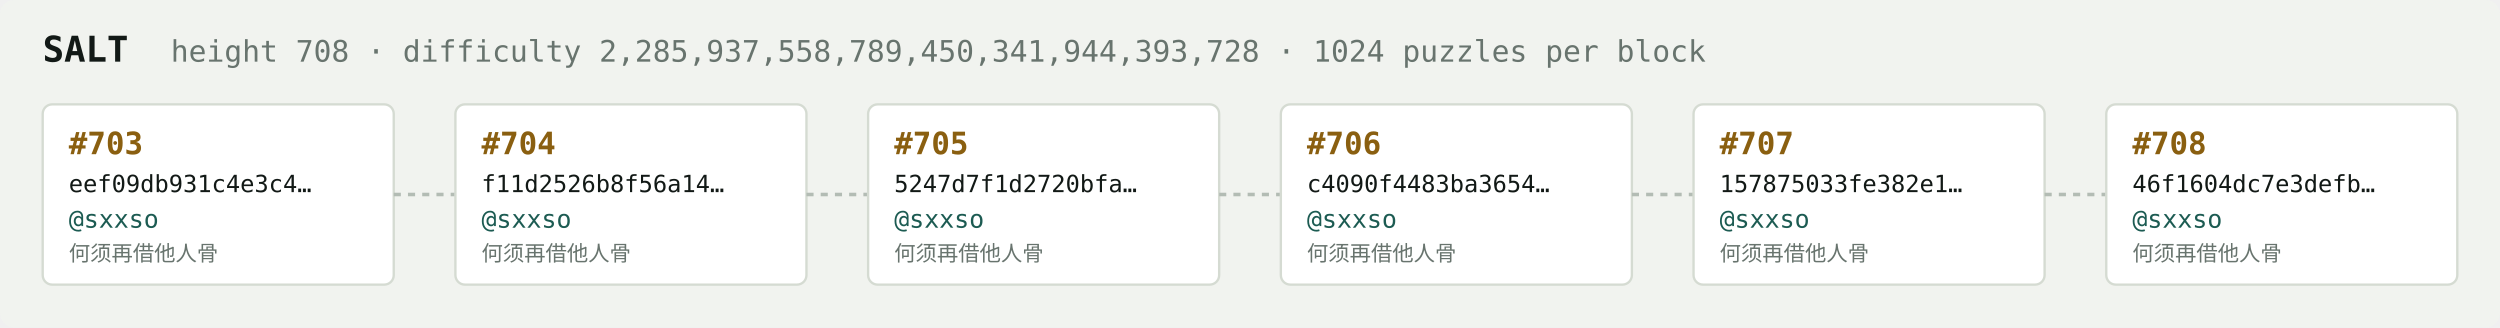
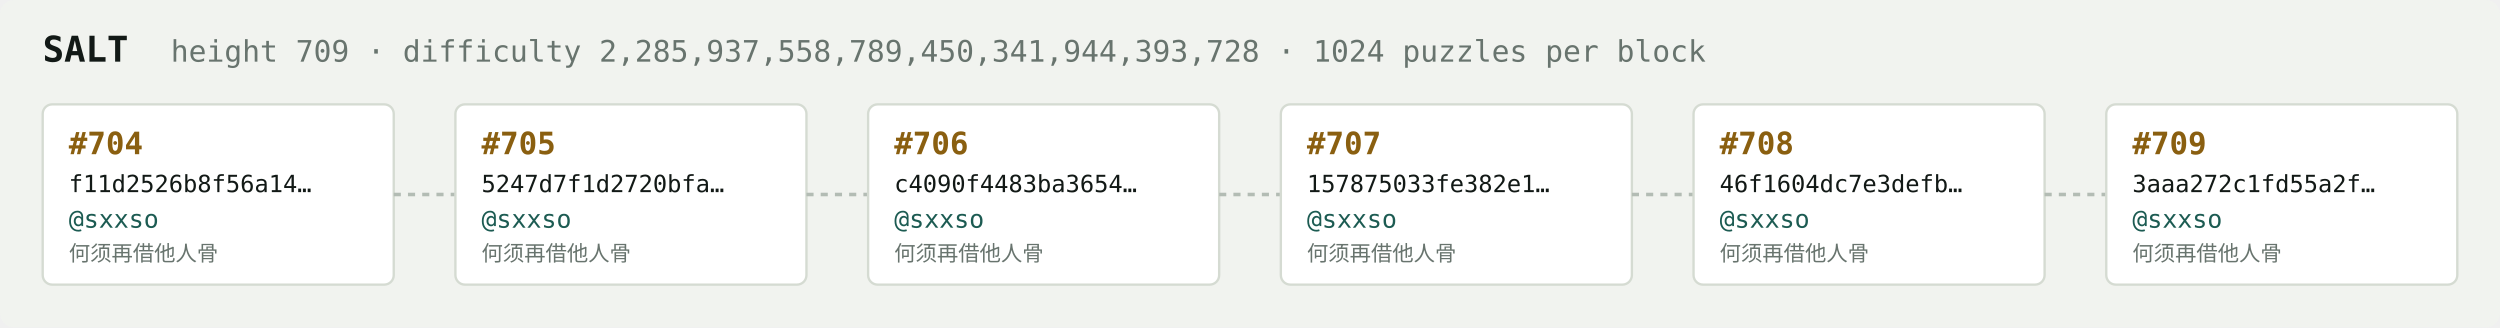
<svg xmlns="http://www.w3.org/2000/svg" width="1054" height="138" viewBox="0 0 1054 138" font-family="ui-monospace,SFMono-Regular,Menlo,monospace">
  <rect fill="#f1f3ef" width="1054" height="138" rx="6" />
  <text x="18" y="26" fill="#121916" font-size="15" font-weight="700">SALT</text>
-   <text x="72" y="26" fill="#68746e" font-size="12.5">height 708 · difficulty 2,285,937,558,789,450,341,944,393,728 · 1024 puzzles per block</text>
+   <text x="72" y="26" fill="#68746e" font-size="12.5">height 709 · difficulty 2,285,937,558,789,450,341,944,393,728 · 1024 puzzles per block</text>
  <rect x="18" y="44" width="148" height="76" rx="4" fill="#ffffff" stroke="#d5dbd2" stroke-width="1" />
-   <text x="29" y="65" fill="#8a5f10" font-size="13" font-weight="700">#703</text>
-   <text x="29" y="81" fill="#121916" font-size="10">eef09db931c4e3c4…</text>
+   <text x="29" y="65" fill="#8a5f10" font-size="13" font-weight="700">#704</text>
+   <text x="29" y="81" fill="#121916" font-size="10">f11d2526b8f56a14…</text>
  <text x="29" y="96" fill="#1c5b52" font-size="10.5">@sxxso</text>
  <text x="29" y="110" fill="#68746e" font-size="9">何须再借他人骨</text>
  <line x1="166" y1="82.0" x2="192" y2="82.0" stroke="#b3bcb4" stroke-width="1.5" stroke-dasharray="3 3" />
  <rect x="192" y="44" width="148" height="76" rx="4" fill="#ffffff" stroke="#d5dbd2" stroke-width="1" />
-   <text x="203" y="65" fill="#8a5f10" font-size="13" font-weight="700">#704</text>
-   <text x="203" y="81" fill="#121916" font-size="10">f11d2526b8f56a14…</text>
+   <text x="203" y="65" fill="#8a5f10" font-size="13" font-weight="700">#705</text>
+   <text x="203" y="81" fill="#121916" font-size="10">5247d7f1d2720bfa…</text>
  <text x="203" y="96" fill="#1c5b52" font-size="10.5">@sxxso</text>
  <text x="203" y="110" fill="#68746e" font-size="9">何须再借他人骨</text>
  <line x1="340" y1="82.0" x2="366" y2="82.0" stroke="#b3bcb4" stroke-width="1.5" stroke-dasharray="3 3" />
  <rect x="366" y="44" width="148" height="76" rx="4" fill="#ffffff" stroke="#d5dbd2" stroke-width="1" />
-   <text x="377" y="65" fill="#8a5f10" font-size="13" font-weight="700">#705</text>
-   <text x="377" y="81" fill="#121916" font-size="10">5247d7f1d2720bfa…</text>
+   <text x="377" y="65" fill="#8a5f10" font-size="13" font-weight="700">#706</text>
+   <text x="377" y="81" fill="#121916" font-size="10">c4090f4483ba3654…</text>
  <text x="377" y="96" fill="#1c5b52" font-size="10.5">@sxxso</text>
  <text x="377" y="110" fill="#68746e" font-size="9">何须再借他人骨</text>
  <line x1="514" y1="82.0" x2="540" y2="82.0" stroke="#b3bcb4" stroke-width="1.5" stroke-dasharray="3 3" />
  <rect x="540" y="44" width="148" height="76" rx="4" fill="#ffffff" stroke="#d5dbd2" stroke-width="1" />
-   <text x="551" y="65" fill="#8a5f10" font-size="13" font-weight="700">#706</text>
-   <text x="551" y="81" fill="#121916" font-size="10">c4090f4483ba3654…</text>
+   <text x="551" y="65" fill="#8a5f10" font-size="13" font-weight="700">#707</text>
+   <text x="551" y="81" fill="#121916" font-size="10">157875033fe382e1…</text>
  <text x="551" y="96" fill="#1c5b52" font-size="10.5">@sxxso</text>
  <text x="551" y="110" fill="#68746e" font-size="9">何须再借他人骨</text>
  <line x1="688" y1="82.0" x2="714" y2="82.0" stroke="#b3bcb4" stroke-width="1.5" stroke-dasharray="3 3" />
  <rect x="714" y="44" width="148" height="76" rx="4" fill="#ffffff" stroke="#d5dbd2" stroke-width="1" />
-   <text x="725" y="65" fill="#8a5f10" font-size="13" font-weight="700">#707</text>
-   <text x="725" y="81" fill="#121916" font-size="10">157875033fe382e1…</text>
+   <text x="725" y="65" fill="#8a5f10" font-size="13" font-weight="700">#708</text>
+   <text x="725" y="81" fill="#121916" font-size="10">46f1604dc7e3defb…</text>
  <text x="725" y="96" fill="#1c5b52" font-size="10.5">@sxxso</text>
  <text x="725" y="110" fill="#68746e" font-size="9">何须再借他人骨</text>
  <line x1="862" y1="82.0" x2="888" y2="82.0" stroke="#b3bcb4" stroke-width="1.5" stroke-dasharray="3 3" />
  <rect x="888" y="44" width="148" height="76" rx="4" fill="#ffffff" stroke="#d5dbd2" stroke-width="1" />
-   <text x="899" y="65" fill="#8a5f10" font-size="13" font-weight="700">#708</text>
-   <text x="899" y="81" fill="#121916" font-size="10">46f1604dc7e3defb…</text>
+   <text x="899" y="65" fill="#8a5f10" font-size="13" font-weight="700">#709</text>
+   <text x="899" y="81" fill="#121916" font-size="10">3aaa272c1fd55a2f…</text>
  <text x="899" y="96" fill="#1c5b52" font-size="10.5">@sxxso</text>
  <text x="899" y="110" fill="#68746e" font-size="9">何须再借他人骨</text>
</svg>
